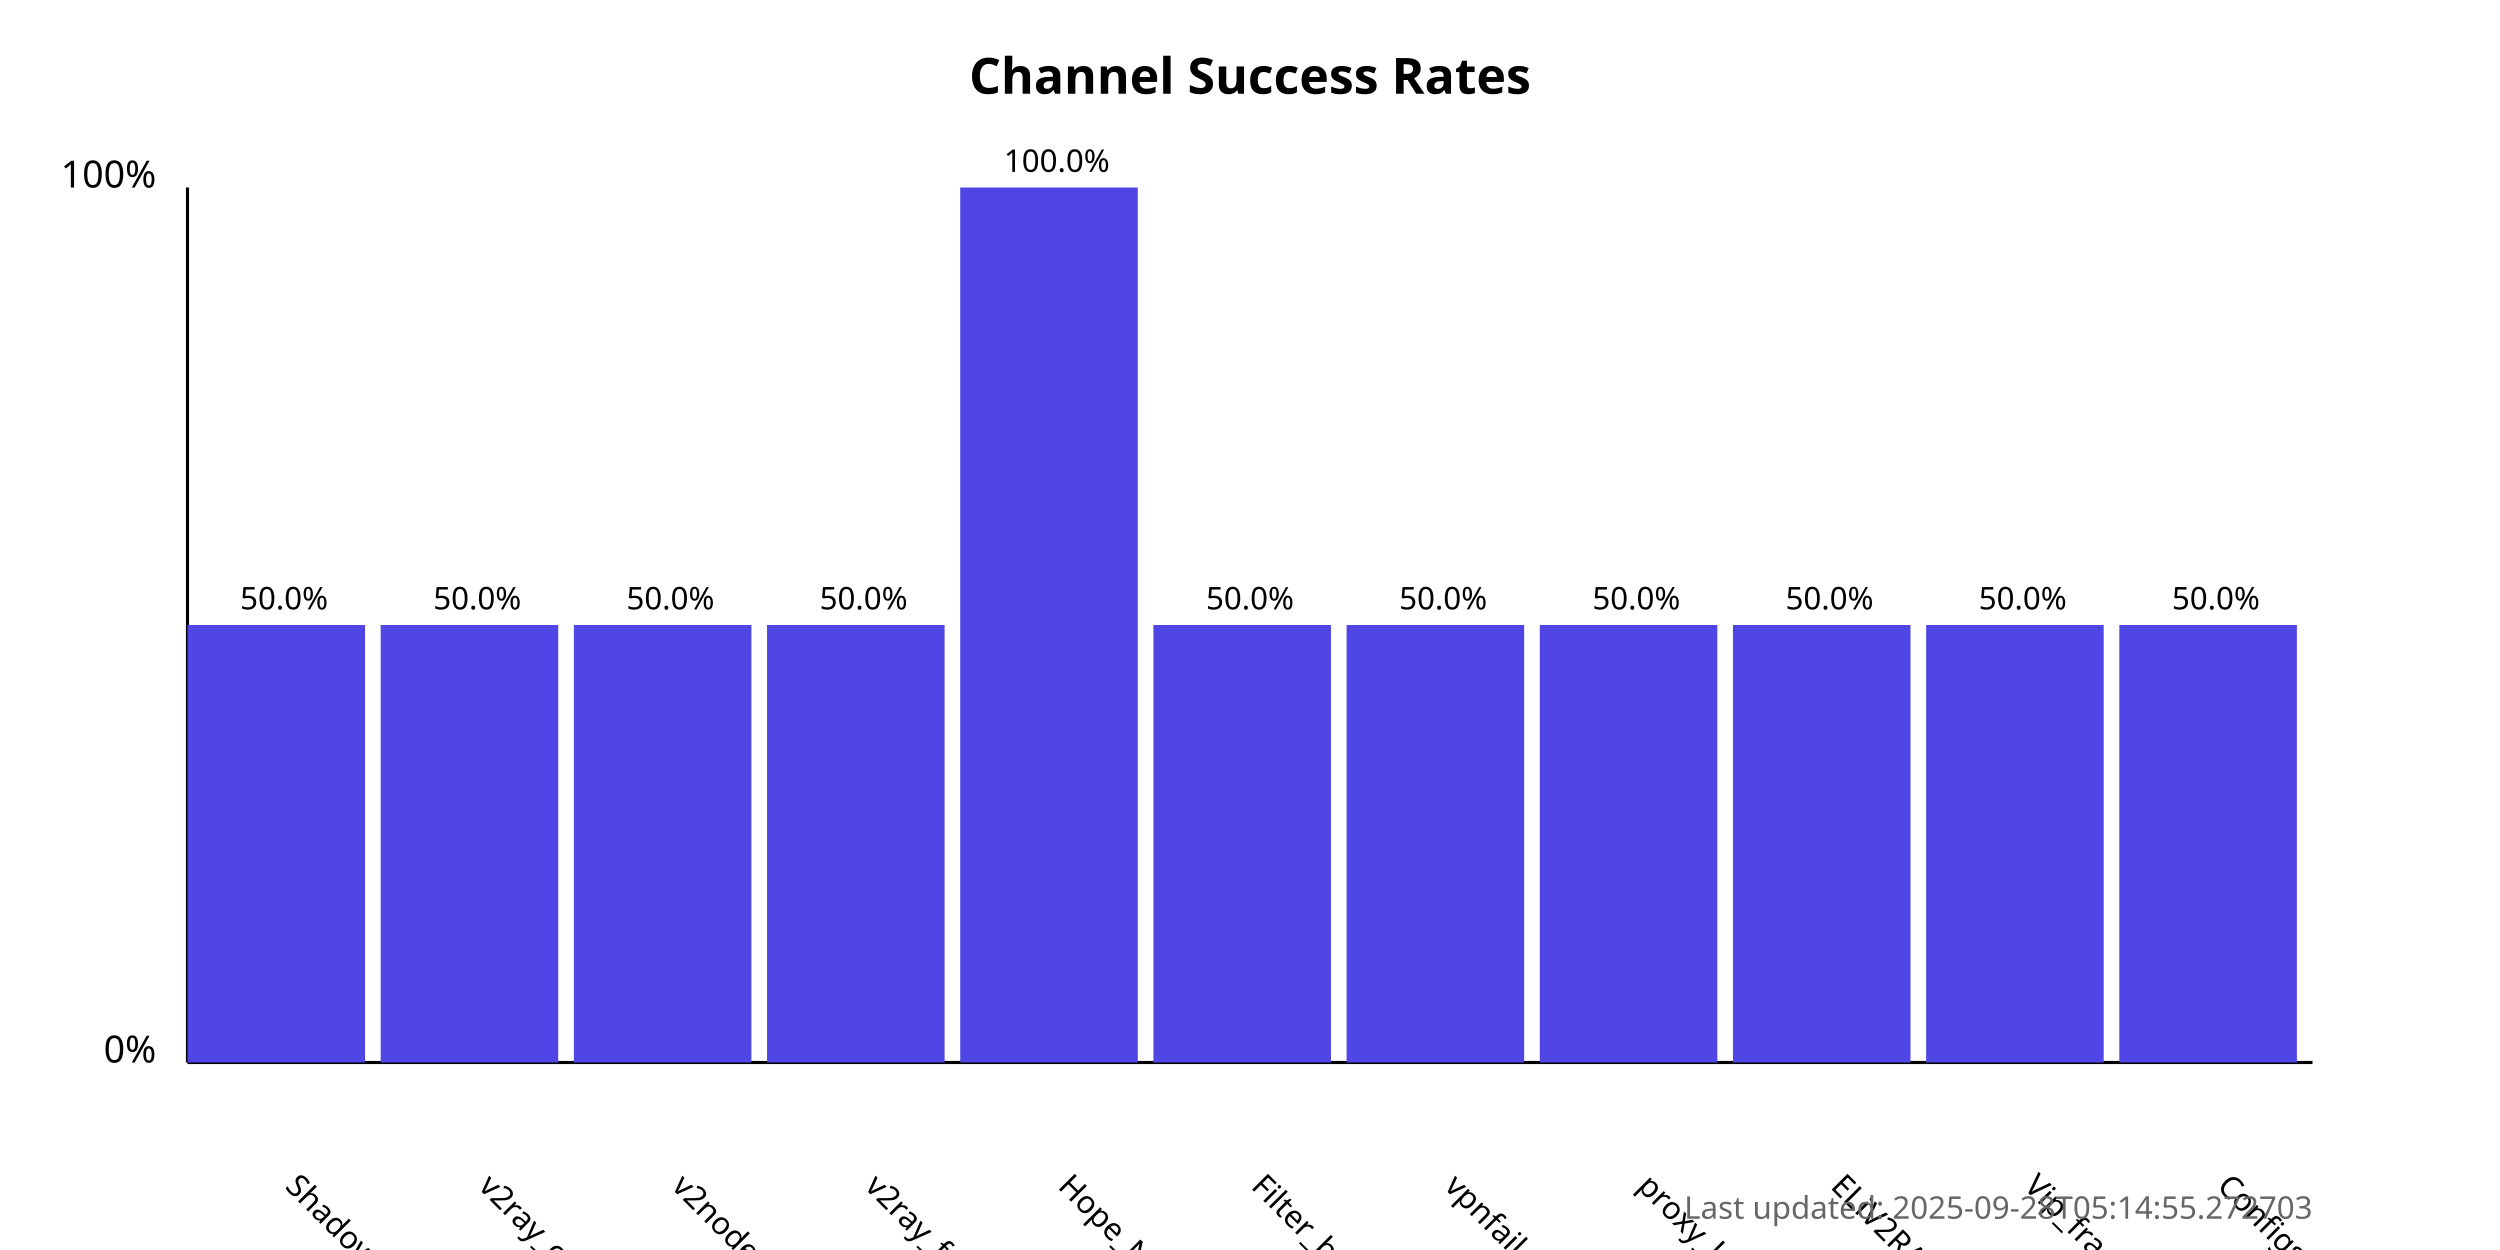
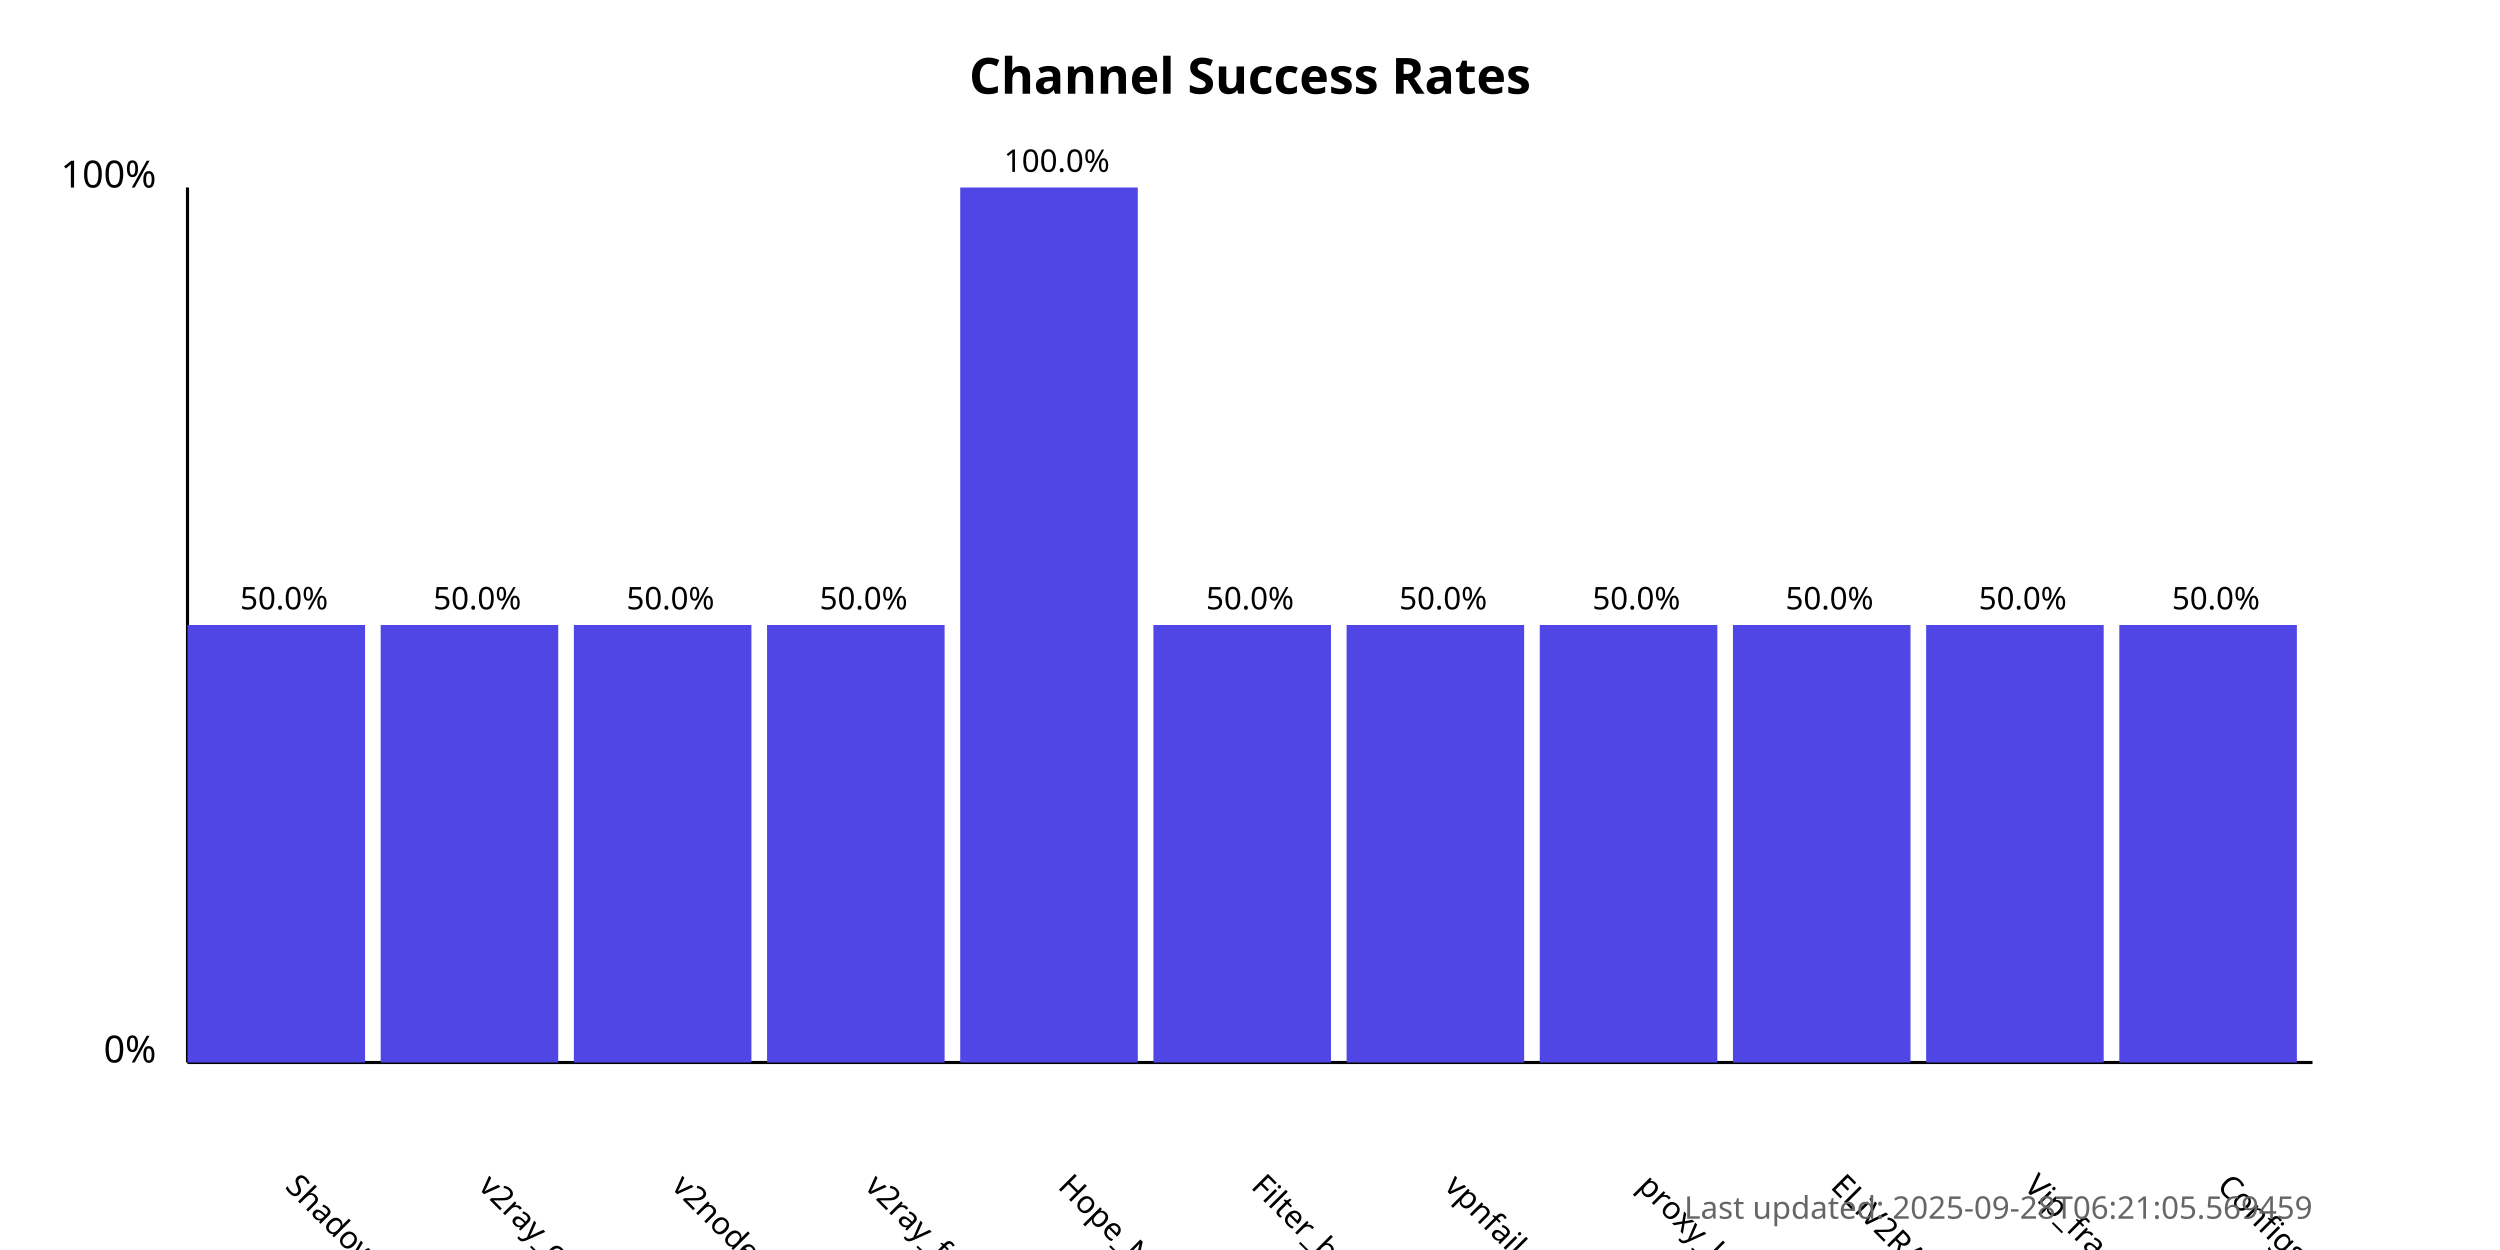
<svg xmlns="http://www.w3.org/2000/svg" width="800" height="400">
  <style>
            .chart-title { font: bold 16px sans-serif; }
            .axis-label { font: 12px sans-serif; }
            .tick-label { font: 10px sans-serif; }
            .bar { fill: #4f46e5; }
            .bar:hover { fill: #6366f1; }
            .timestamp { font: 10px sans-serif; fill: #666; }
        </style>
  <text x="400.0" y="30" text-anchor="middle" class="chart-title">
            Channel Success Rates
        </text>
  <line x1="60" y1="340" x2="60" y2="60" stroke="black" stroke-width="1" />
  <line x1="60" y1="340" x2="740" y2="340" stroke="black" stroke-width="1" />
  <text x="50" y="340" text-anchor="end" class="axis-label">0%</text>
  <text x="50" y="60" text-anchor="end" class="axis-label">100%</text>
  <g>
    <rect x="60" y="200.0" width="56.818" height="140.0" class="bar" />
    <text x="90.909" y="380" transform="rotate(45, 90.90909, 380)" text-anchor="start" class="tick-label">
                ShadowProxy66
            </text>
    <text x="90.909" y="195.0" text-anchor="middle" class="tick-label">
                50.0%
            </text>
  </g>
  <g>
    <rect x="121.818" y="200.0" width="56.818" height="140.0" class="bar" />
    <text x="152.727" y="380" transform="rotate(45, 152.7273, 380)" text-anchor="start" class="tick-label">
                v2ray_configs_pool
            </text>
    <text x="152.727" y="195.0" text-anchor="middle" class="tick-label">
                50.0%
            </text>
  </g>
  <g>
    <rect x="183.636" y="200.0" width="56.818" height="140.0" class="bar" />
    <text x="214.545" y="380" transform="rotate(45, 214.5455, 380)" text-anchor="start" class="tick-label">
                v2nodes
            </text>
    <text x="214.545" y="195.0" text-anchor="middle" class="tick-label">
                50.0%
            </text>
  </g>
  <g>
    <rect x="245.455" y="200.0" width="56.818" height="140.0" class="bar" />
    <text x="276.364" y="380" transform="rotate(45, 276.3636, 380)" text-anchor="start" class="tick-label">
                v2ray_free_conf
            </text>
    <text x="276.364" y="195.0" text-anchor="middle" class="tick-label">
                50.0%
            </text>
  </g>
  <g>
    <rect x="307.273" y="60.0" width="56.818" height="280.0" class="bar" />
    <text x="338.182" y="380" transform="rotate(45, 338.1818, 380)" text-anchor="start" class="tick-label">
                Hope_Net
            </text>
    <text x="338.182" y="55.0" text-anchor="middle" class="tick-label">
                100.0%
            </text>
  </g>
  <g>
    <rect x="369.091" y="200.0" width="56.818" height="140.0" class="bar" />
    <text x="400.0" y="380" transform="rotate(45, 400.0, 380)" text-anchor="start" class="tick-label">
                Filter_breaker
            </text>
    <text x="400.0" y="195.0" text-anchor="middle" class="tick-label">
                50.0%
            </text>
  </g>
  <g>
    <rect x="430.909" y="200.0" width="56.818" height="140.0" class="bar" />
    <text x="461.818" y="380" transform="rotate(45, 461.8182, 380)" text-anchor="start" class="tick-label">
                vpnfail_vless
            </text>
    <text x="461.818" y="195.0" text-anchor="middle" class="tick-label">
                50.0%
            </text>
  </g>
  <g>
    <rect x="492.727" y="200.0" width="56.818" height="140.0" class="bar" />
    <text x="523.636" y="380" transform="rotate(45, 523.6364, 380)" text-anchor="start" class="tick-label">
                proxy_kafee
            </text>
    <text x="523.636" y="195.0" text-anchor="middle" class="tick-label">
                50.0%
            </text>
  </g>
  <g>
    <rect x="554.545" y="200.0" width="56.818" height="140.0" class="bar" />
    <text x="585.455" y="380" transform="rotate(45, 585.4545, 380)" text-anchor="start" class="tick-label">
                ELiV2RAY
            </text>
    <text x="585.455" y="195.0" text-anchor="middle" class="tick-label">
                50.0%
            </text>
  </g>
  <g>
    <rect x="616.364" y="200.0" width="56.818" height="140.0" class="bar" />
    <text x="647.273" y="380" transform="rotate(45, 647.2727, 380)" text-anchor="start" class="tick-label">
                Vip_fragment_v2ray
            </text>
    <text x="647.273" y="195.0" text-anchor="middle" class="tick-label">
                50.0%
            </text>
  </g>
  <g>
    <rect x="678.182" y="200.0" width="56.818" height="140.0" class="bar" />
    <text x="709.091" y="380" transform="rotate(45, 709.0909, 380)" text-anchor="start" class="tick-label">
                ConfigsHubPlus
            </text>
    <text x="709.091" y="195.0" text-anchor="middle" class="tick-label">
                50.0%
            </text>
  </g>
  <text x="740" y="390" text-anchor="end" class="timestamp">
-             Last updated: 2025-09-28T05:14:55.272703
+             Last updated: 2025-09-28T06:21:05.569459
        </text>
</svg>
